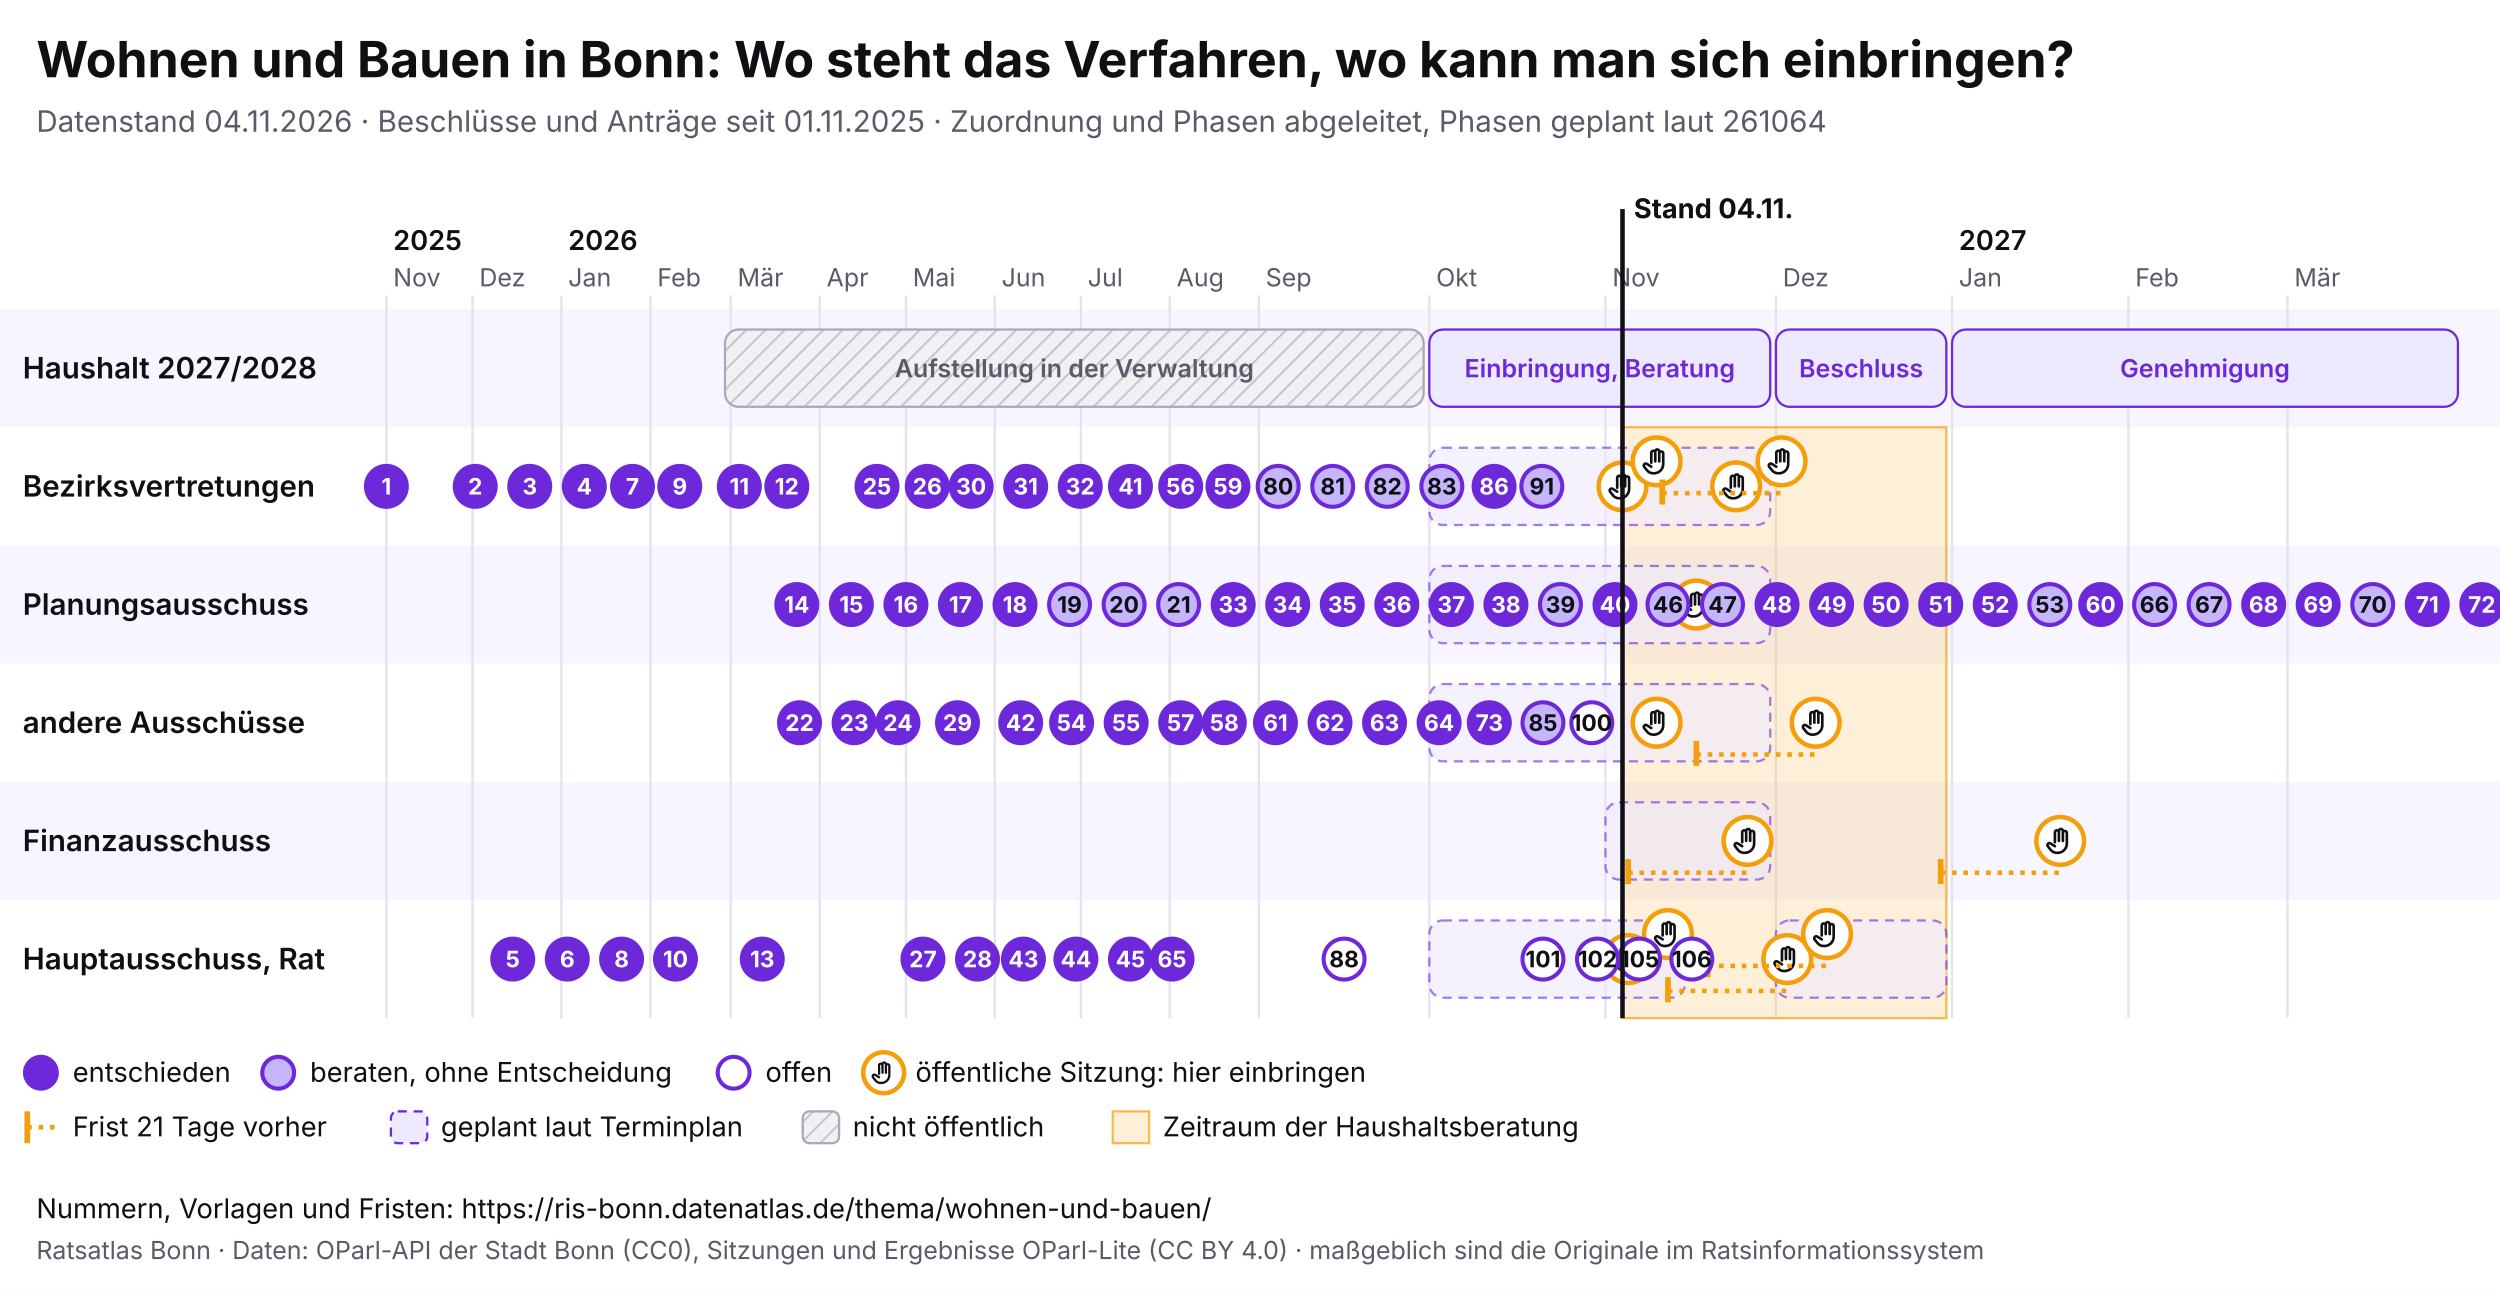
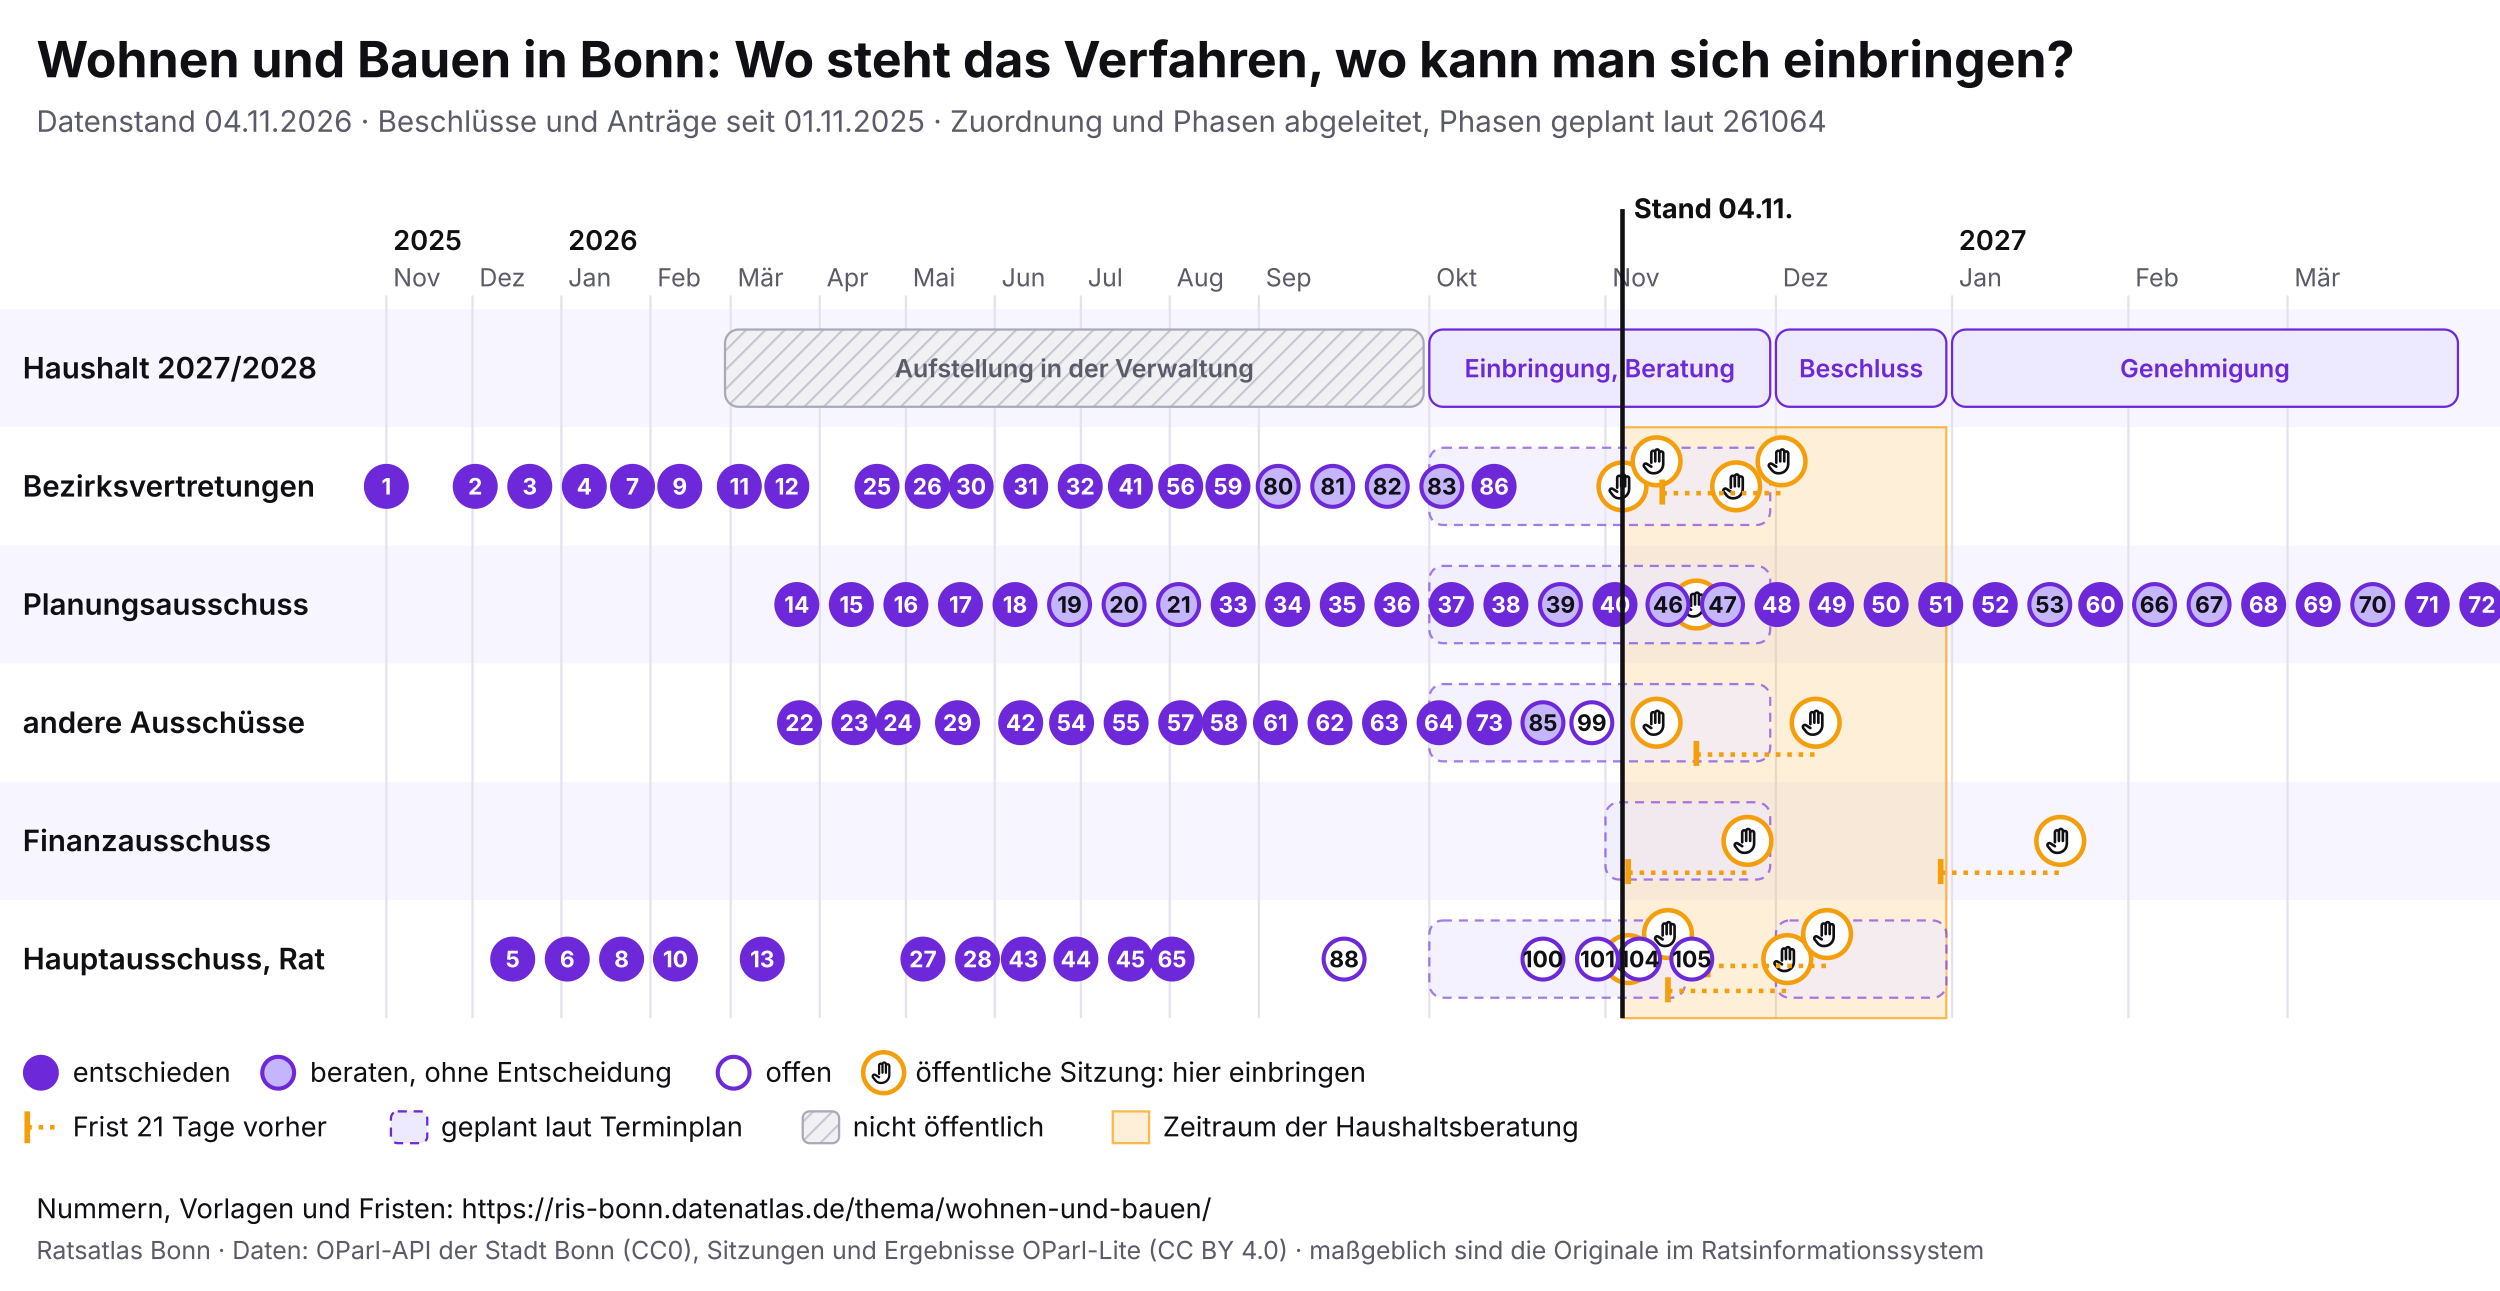
<svg xmlns="http://www.w3.org/2000/svg" viewBox="0 0 1100 568" width="1100" height="568" font-family="Inter, system-ui, sans-serif">
  <rect width="1100" height="568" fill="#ffffff" />
  <text x="16" y="34" font-size="22" font-weight="700" fill="#0f0f14">Wohnen und Bauen in Bonn: Wo steht das Verfahren, wo kann man sich einbringen?</text>
  <text x="16" y="58" font-size="13" fill="#5a5a68">Datenstand 04.11.2026 · Beschlüsse und Anträge seit 01.11.2025 · Zuordnung und Phasen abgeleitet, Phasen geplant laut 261064</text>
  <svg x="0" y="74" width="1100" height="440" viewBox="0 0 1100 440" font-family="Inter, system-ui, sans-serif">
    <defs>
      <pattern id="pb-schraffur" width="6" height="6" patternUnits="userSpaceOnUse" patternTransform="rotate(45)">
        <rect width="6" height="6" fill="#f1f1f4" />
        <line x1="0" y1="0" x2="0" y2="6" stroke="#c9c9d3" stroke-width="2" />
      </pattern>
      <symbol id="pb-hand" viewBox="0 0 24 24">
        <path d="M8 13V5.5a1.5 1.5 0 0 1 3 0V12M11 11V4.5a1.5 1.5 0 0 1 3 0V12M14 11.5V6a1.5 1.5 0 0 1 3 0v8a7 7 0 0 1-7 7h-.6a6 6 0 0 1-4.5-2.1L2.6 16a1.5 1.5 0 0 1 2.2-2L8 16" />
      </symbol>
    </defs>
    <rect x="0" y="62" width="1100" height="52" fill="#f7f5ff" />
    <text x="10" y="92.5" font-size="13" font-weight="600" fill="#0f0f14">Haushalt 2027/2028</text>
    <rect x="0" y="114" width="1100" height="52" fill="#ffffff" />
    <text x="10" y="144.5" font-size="13" font-weight="600" fill="#0f0f14">Bezirksvertretungen</text>
    <rect x="0" y="166" width="1100" height="52" fill="#f7f5ff" />
    <text x="10" y="196.5" font-size="13" font-weight="600" fill="#0f0f14">Planungsausschuss</text>
    <rect x="0" y="218" width="1100" height="52" fill="#ffffff" />
    <text x="10" y="248.5" font-size="13" font-weight="600" fill="#0f0f14">andere Ausschüsse</text>
    <rect x="0" y="270" width="1100" height="52" fill="#f7f5ff" />
    <text x="10" y="300.5" font-size="13" font-weight="600" fill="#0f0f14">Finanzausschuss</text>
    <rect x="0" y="322" width="1100" height="52" fill="#ffffff" />
    <text x="10" y="352.5" font-size="13" font-weight="600" fill="#0f0f14">Hauptausschuss, Rat</text>
    <line x1="170.0" y1="56" x2="170.0" y2="374" stroke="#e4e2ee" />
    <text x="173.0" y="52" font-size="11" fill="#5a5a68">Nov</text>
    <text x="173.0" y="36" font-size="12" font-weight="600" fill="#0f0f14">2025</text>
    <line x1="207.9" y1="56" x2="207.9" y2="374" stroke="#e4e2ee" />
    <text x="210.9" y="52" font-size="11" fill="#5a5a68">Dez</text>
    <line x1="247.0" y1="56" x2="247.0" y2="374" stroke="#e4e2ee" />
    <text x="250.0" y="52" font-size="11" fill="#5a5a68">Jan</text>
    <text x="250.0" y="36" font-size="12" font-weight="600" fill="#0f0f14">2026</text>
    <line x1="286.2" y1="56" x2="286.2" y2="374" stroke="#e4e2ee" />
    <text x="289.2" y="52" font-size="11" fill="#5a5a68">Feb</text>
    <line x1="321.5" y1="56" x2="321.5" y2="374" stroke="#e4e2ee" />
    <text x="324.5" y="52" font-size="11" fill="#5a5a68">Mär</text>
    <line x1="360.7" y1="56" x2="360.7" y2="374" stroke="#e4e2ee" />
    <text x="363.7" y="52" font-size="11" fill="#5a5a68">Apr</text>
    <line x1="398.6" y1="56" x2="398.6" y2="374" stroke="#e4e2ee" />
    <text x="401.6" y="52" font-size="11" fill="#5a5a68">Mai</text>
    <line x1="437.7" y1="56" x2="437.7" y2="374" stroke="#e4e2ee" />
    <text x="440.7" y="52" font-size="11" fill="#5a5a68">Jun</text>
    <line x1="475.6" y1="56" x2="475.6" y2="374" stroke="#e4e2ee" />
    <text x="478.6" y="52" font-size="11" fill="#5a5a68">Jul</text>
    <line x1="514.7" y1="56" x2="514.7" y2="374" stroke="#e4e2ee" />
    <text x="517.7" y="52" font-size="11" fill="#5a5a68">Aug</text>
    <line x1="553.9" y1="56" x2="553.9" y2="374" stroke="#e4e2ee" />
    <text x="556.9" y="52" font-size="11" fill="#5a5a68">Sep</text>
    <line x1="628.9" y1="56" x2="628.9" y2="374" stroke="#e4e2ee" />
    <text x="631.9" y="52" font-size="11" fill="#5a5a68">Okt</text>
    <line x1="706.4" y1="56" x2="706.4" y2="374" stroke="#e4e2ee" />
    <text x="709.4" y="52" font-size="11" fill="#5a5a68">Nov</text>
    <line x1="781.4" y1="56" x2="781.4" y2="374" stroke="#e4e2ee" />
    <text x="784.4" y="52" font-size="11" fill="#5a5a68">Dez</text>
    <line x1="858.9" y1="56" x2="858.9" y2="374" stroke="#e4e2ee" />
    <text x="861.9" y="52" font-size="11" fill="#5a5a68">Jan</text>
    <text x="861.9" y="36" font-size="12" font-weight="600" fill="#0f0f14">2027</text>
    <line x1="936.5" y1="56" x2="936.5" y2="374" stroke="#e4e2ee" />
    <text x="939.5" y="52" font-size="11" fill="#5a5a68">Feb</text>
    <line x1="1006.5" y1="56" x2="1006.5" y2="374" stroke="#e4e2ee" />
    <text x="1009.5" y="52" font-size="11" fill="#5a5a68">Mär</text>
    <rect x="713.9" y="114" width="142.5" height="260" fill="#f59e0b" fill-opacity="0.16" stroke="#f59e0b" stroke-opacity="0.7" />
    <g>
      <rect x="319.0" y="71" width="307.4" height="34" rx="6" fill="url(#pb-schraffur)" stroke="#a9a9b8" />
      <text x="472.7" y="92.0" font-size="11" text-anchor="middle" font-weight="600" fill="#5a5a68">Aufstellung in der Verwaltung</text>
    </g>
    <g>
      <rect x="628.9" y="71" width="150.0" height="34" rx="6" fill="#ede9fe" stroke="#6d28d9" />
      <text x="703.9" y="92.0" font-size="11" text-anchor="middle" font-weight="600" fill="#6d28d9">Einbringung, Beratung</text>
    </g>
    <g>
      <rect x="781.4" y="71" width="75.0" height="34" rx="6" fill="#ede9fe" stroke="#6d28d9" />
      <text x="818.9" y="92.0" font-size="11" text-anchor="middle" font-weight="600" fill="#6d28d9">Beschluss</text>
    </g>
    <g>
      <rect x="858.9" y="71" width="222.6" height="34" rx="6" fill="#ede9fe" stroke="#6d28d9" />
      <text x="970.2" y="92.0" font-size="11" text-anchor="middle" font-weight="600" fill="#6d28d9">Genehmigung</text>
    </g>
    <g>
      <rect x="628.9" y="123" width="150.0" height="34" rx="6" fill="#ede9fe" fill-opacity="0.6" stroke="#6d28d9" stroke-opacity="0.6" stroke-dasharray="4 3" />
    </g>
    <g>
      <rect x="628.9" y="175" width="150.0" height="34" rx="6" fill="#ede9fe" fill-opacity="0.6" stroke="#6d28d9" stroke-opacity="0.6" stroke-dasharray="4 3" />
    </g>
    <g>
      <rect x="628.9" y="227" width="150.0" height="34" rx="6" fill="#ede9fe" fill-opacity="0.6" stroke="#6d28d9" stroke-opacity="0.6" stroke-dasharray="4 3" />
    </g>
    <g>
      <rect x="706.4" y="279" width="72.5" height="34" rx="6" fill="#ede9fe" fill-opacity="0.6" stroke="#6d28d9" stroke-opacity="0.6" stroke-dasharray="4 3" />
    </g>
    <g>
      <rect x="628.9" y="331" width="112.5" height="34" rx="6" fill="#ede9fe" fill-opacity="0.6" stroke="#6d28d9" stroke-opacity="0.6" stroke-dasharray="4 3" />
    </g>
    <g>
      <rect x="781.4" y="331" width="75.0" height="34" rx="6" fill="#ede9fe" fill-opacity="0.6" stroke="#6d28d9" stroke-opacity="0.6" stroke-dasharray="4 3" />
    </g>
    <g>
      <circle cx="713.9" cy="140.0" r="10.5" fill="#fff" stroke="#f59e0b" stroke-width="2" />
      <use href="#pb-hand" x="706.9" y="133.0" width="14" height="14" fill="none" stroke="#0f0f14" stroke-width="2" stroke-linecap="round" stroke-linejoin="round" />
    </g>
    <g>
      <circle cx="716.4" cy="348.0" r="10.5" fill="#fff" stroke="#f59e0b" stroke-width="2" />
      <use href="#pb-hand" x="709.4" y="341.0" width="14" height="14" fill="none" stroke="#0f0f14" stroke-width="2" stroke-linecap="round" stroke-linejoin="round" />
    </g>
    <g>
      <circle cx="728.9" cy="129.0" r="10.5" fill="#fff" stroke="#f59e0b" stroke-width="2" />
      <use href="#pb-hand" x="721.9" y="122.0" width="14" height="14" fill="none" stroke="#0f0f14" stroke-width="2" stroke-linecap="round" stroke-linejoin="round" />
    </g>
    <g>
      <circle cx="728.9" cy="244.0" r="10.5" fill="#fff" stroke="#f59e0b" stroke-width="2" />
      <use href="#pb-hand" x="721.9" y="237.0" width="14" height="14" fill="none" stroke="#0f0f14" stroke-width="2" stroke-linecap="round" stroke-linejoin="round" />
    </g>
    <g>
      <circle cx="733.9" cy="337.0" r="10.5" fill="#fff" stroke="#f59e0b" stroke-width="2" />
      <use href="#pb-hand" x="726.9" y="330.0" width="14" height="14" fill="none" stroke="#0f0f14" stroke-width="2" stroke-linecap="round" stroke-linejoin="round" />
    </g>
    <g>
      <circle cx="746.4" cy="192.0" r="10.5" fill="#fff" stroke="#f59e0b" stroke-width="2" />
      <use href="#pb-hand" x="739.4" y="185.0" width="14" height="14" fill="none" stroke="#0f0f14" stroke-width="2" stroke-linecap="round" stroke-linejoin="round" />
    </g>
    <g>
      <circle cx="763.9" cy="140.0" r="10.5" fill="#fff" stroke="#f59e0b" stroke-width="2" />
      <use href="#pb-hand" x="756.9" y="133.0" width="14" height="14" fill="none" stroke="#0f0f14" stroke-width="2" stroke-linecap="round" stroke-linejoin="round" />
    </g>
    <line x1="716.4" y1="310.0" x2="768.9" y2="310.0" stroke="#f59e0b" stroke-width="2" stroke-dasharray="2 3" />
    <line x1="716.4" y1="304.0" x2="716.4" y2="315.0" stroke="#f59e0b" stroke-width="2.5" />
    <g>
      <circle cx="768.9" cy="296.0" r="10.5" fill="#fff" stroke="#f59e0b" stroke-width="2" />
      <use href="#pb-hand" x="761.9" y="289.0" width="14" height="14" fill="none" stroke="#0f0f14" stroke-width="2" stroke-linecap="round" stroke-linejoin="round" />
    </g>
    <line x1="731.4" y1="143.0" x2="783.9" y2="143.0" stroke="#f59e0b" stroke-width="2" stroke-dasharray="2 3" />
    <line x1="731.4" y1="137.0" x2="731.4" y2="148.0" stroke="#f59e0b" stroke-width="2.5" />
    <g>
      <circle cx="783.9" cy="129.0" r="10.5" fill="#fff" stroke="#f59e0b" stroke-width="2" />
      <use href="#pb-hand" x="776.9" y="122.0" width="14" height="14" fill="none" stroke="#0f0f14" stroke-width="2" stroke-linecap="round" stroke-linejoin="round" />
    </g>
    <line x1="733.9" y1="362.0" x2="786.4" y2="362.0" stroke="#f59e0b" stroke-width="2" stroke-dasharray="2 3" />
    <line x1="733.9" y1="356.0" x2="733.9" y2="367.0" stroke="#f59e0b" stroke-width="2.5" />
    <g>
      <circle cx="786.4" cy="348.0" r="10.5" fill="#fff" stroke="#f59e0b" stroke-width="2" />
      <use href="#pb-hand" x="779.4" y="341.0" width="14" height="14" fill="none" stroke="#0f0f14" stroke-width="2" stroke-linecap="round" stroke-linejoin="round" />
    </g>
    <line x1="746.4" y1="258.0" x2="798.9" y2="258.0" stroke="#f59e0b" stroke-width="2" stroke-dasharray="2 3" />
    <line x1="746.4" y1="252.0" x2="746.4" y2="263.0" stroke="#f59e0b" stroke-width="2.5" />
    <g>
      <circle cx="798.9" cy="244.0" r="10.5" fill="#fff" stroke="#f59e0b" stroke-width="2" />
      <use href="#pb-hand" x="791.9" y="237.0" width="14" height="14" fill="none" stroke="#0f0f14" stroke-width="2" stroke-linecap="round" stroke-linejoin="round" />
    </g>
    <line x1="751.4" y1="351.0" x2="803.9" y2="351.0" stroke="#f59e0b" stroke-width="2" stroke-dasharray="2 3" />
    <line x1="751.4" y1="345.0" x2="751.4" y2="356.0" stroke="#f59e0b" stroke-width="2.5" />
    <g>
      <circle cx="803.9" cy="337.0" r="10.5" fill="#fff" stroke="#f59e0b" stroke-width="2" />
      <use href="#pb-hand" x="796.9" y="330.0" width="14" height="14" fill="none" stroke="#0f0f14" stroke-width="2" stroke-linecap="round" stroke-linejoin="round" />
    </g>
    <line x1="853.9" y1="310.0" x2="906.5" y2="310.0" stroke="#f59e0b" stroke-width="2" stroke-dasharray="2 3" />
    <line x1="853.9" y1="304.0" x2="853.9" y2="315.0" stroke="#f59e0b" stroke-width="2.5" />
    <g>
      <circle cx="906.5" cy="296.0" r="10.5" fill="#fff" stroke="#f59e0b" stroke-width="2" />
      <use href="#pb-hand" x="899.5" y="289.0" width="14" height="14" fill="none" stroke="#0f0f14" stroke-width="2" stroke-linecap="round" stroke-linejoin="round" />
    </g>
    <g>
      <circle cx="170.0" cy="140.0" r="9" fill="#6d28d9" stroke="#6d28d9" stroke-width="1.8" />
      <text x="170.0" y="143.6" font-size="10" font-weight="700" text-anchor="middle" fill="#fff">1</text>
    </g>
    <g>
      <circle cx="209.1" cy="140.0" r="9" fill="#6d28d9" stroke="#6d28d9" stroke-width="1.8" />
      <text x="209.1" y="143.6" font-size="10" font-weight="700" text-anchor="middle" fill="#fff">2</text>
    </g>
    <g>
      <circle cx="233.1" cy="140.0" r="9" fill="#6d28d9" stroke="#6d28d9" stroke-width="1.8" />
      <text x="233.1" y="143.6" font-size="10" font-weight="700" text-anchor="middle" fill="#fff">3</text>
    </g>
    <g>
      <circle cx="257.1" cy="140.0" r="9" fill="#6d28d9" stroke="#6d28d9" stroke-width="1.8" />
      <text x="257.1" y="143.6" font-size="10" font-weight="700" text-anchor="middle" fill="#fff">4</text>
    </g>
    <g>
      <circle cx="225.6" cy="348.0" r="9" fill="#6d28d9" stroke="#6d28d9" stroke-width="1.8" />
      <text x="225.6" y="351.6" font-size="10" font-weight="700" text-anchor="middle" fill="#fff">5</text>
    </g>
    <g>
      <circle cx="249.6" cy="348.0" r="9" fill="#6d28d9" stroke="#6d28d9" stroke-width="1.8" />
      <text x="249.6" y="351.6" font-size="10" font-weight="700" text-anchor="middle" fill="#fff">6</text>
    </g>
    <g>
      <circle cx="278.3" cy="140.0" r="9" fill="#6d28d9" stroke="#6d28d9" stroke-width="1.8" />
      <text x="278.3" y="143.6" font-size="10" font-weight="700" text-anchor="middle" fill="#fff">7</text>
    </g>
    <g>
      <circle cx="273.5" cy="348.0" r="9" fill="#6d28d9" stroke="#6d28d9" stroke-width="1.8" />
      <text x="273.5" y="351.6" font-size="10" font-weight="700" text-anchor="middle" fill="#fff">8</text>
    </g>
    <g>
      <circle cx="299.1" cy="140.0" r="9" fill="#6d28d9" stroke="#6d28d9" stroke-width="1.8" />
      <text x="299.1" y="143.6" font-size="10" font-weight="700" text-anchor="middle" fill="#fff">9</text>
    </g>
    <g>
      <circle cx="297.2" cy="348.0" r="9" fill="#6d28d9" stroke="#6d28d9" stroke-width="1.8" />
      <text x="297.2" y="351.6" font-size="10" font-weight="700" text-anchor="middle" fill="#fff">10</text>
    </g>
    <g>
      <circle cx="325.3" cy="140.0" r="9" fill="#6d28d9" stroke="#6d28d9" stroke-width="1.8" />
      <text x="325.3" y="143.6" font-size="10" font-weight="700" text-anchor="middle" fill="#fff">11</text>
    </g>
    <g>
      <circle cx="346.2" cy="140.0" r="9" fill="#6d28d9" stroke="#6d28d9" stroke-width="1.8" />
      <text x="346.2" y="143.6" font-size="10" font-weight="700" text-anchor="middle" fill="#fff">12</text>
    </g>
    <g>
      <circle cx="335.4" cy="348.0" r="9" fill="#6d28d9" stroke="#6d28d9" stroke-width="1.8" />
      <text x="335.4" y="351.6" font-size="10" font-weight="700" text-anchor="middle" fill="#fff">13</text>
    </g>
    <g>
      <circle cx="350.6" cy="192.0" r="9" fill="#6d28d9" stroke="#6d28d9" stroke-width="1.8" />
      <text x="350.6" y="195.6" font-size="10" font-weight="700" text-anchor="middle" fill="#fff">14</text>
    </g>
    <g>
      <circle cx="374.6" cy="192.0" r="9" fill="#6d28d9" stroke="#6d28d9" stroke-width="1.8" />
      <text x="374.6" y="195.6" font-size="10" font-weight="700" text-anchor="middle" fill="#fff">15</text>
    </g>
    <g>
      <circle cx="398.6" cy="192.0" r="9" fill="#6d28d9" stroke="#6d28d9" stroke-width="1.8" />
      <text x="398.6" y="195.6" font-size="10" font-weight="700" text-anchor="middle" fill="#fff">16</text>
    </g>
    <g>
      <circle cx="422.6" cy="192.0" r="9" fill="#6d28d9" stroke="#6d28d9" stroke-width="1.8" />
      <text x="422.6" y="195.6" font-size="10" font-weight="700" text-anchor="middle" fill="#fff">17</text>
    </g>
    <g>
      <circle cx="446.6" cy="192.0" r="9" fill="#6d28d9" stroke="#6d28d9" stroke-width="1.8" />
      <text x="446.6" y="195.6" font-size="10" font-weight="700" text-anchor="middle" fill="#fff">18</text>
    </g>
    <g>
      <circle cx="470.6" cy="192.0" r="9" fill="#c4b5fd" stroke="#6d28d9" stroke-width="1.8" />
      <text x="470.6" y="195.6" font-size="10" font-weight="700" text-anchor="middle" fill="#0f0f14">19</text>
    </g>
    <g>
      <circle cx="494.6" cy="192.0" r="9" fill="#c4b5fd" stroke="#6d28d9" stroke-width="1.8" />
      <text x="494.6" y="195.6" font-size="10" font-weight="700" text-anchor="middle" fill="#0f0f14">20</text>
    </g>
    <g>
      <circle cx="518.6" cy="192.0" r="9" fill="#c4b5fd" stroke="#6d28d9" stroke-width="1.8" />
      <text x="518.6" y="195.6" font-size="10" font-weight="700" text-anchor="middle" fill="#0f0f14">21</text>
    </g>
    <g>
      <circle cx="351.8" cy="244.0" r="9" fill="#6d28d9" stroke="#6d28d9" stroke-width="1.8" />
      <text x="351.8" y="247.6" font-size="10" font-weight="700" text-anchor="middle" fill="#fff">22</text>
    </g>
    <g>
      <circle cx="375.8" cy="244.0" r="9" fill="#6d28d9" stroke="#6d28d9" stroke-width="1.8" />
      <text x="375.8" y="247.6" font-size="10" font-weight="700" text-anchor="middle" fill="#fff">23</text>
    </g>
    <g>
      <circle cx="395.1" cy="244.0" r="9" fill="#6d28d9" stroke="#6d28d9" stroke-width="1.8" />
      <text x="395.1" y="247.6" font-size="10" font-weight="700" text-anchor="middle" fill="#fff">24</text>
    </g>
    <g>
      <circle cx="385.9" cy="140.0" r="9" fill="#6d28d9" stroke="#6d28d9" stroke-width="1.8" />
      <text x="385.9" y="143.6" font-size="10" font-weight="700" text-anchor="middle" fill="#fff">25</text>
    </g>
    <g>
      <circle cx="408.0" cy="140.0" r="9" fill="#6d28d9" stroke="#6d28d9" stroke-width="1.8" />
      <text x="408.0" y="143.6" font-size="10" font-weight="700" text-anchor="middle" fill="#fff">26</text>
    </g>
    <g>
      <circle cx="406.1" cy="348.0" r="9" fill="#6d28d9" stroke="#6d28d9" stroke-width="1.8" />
      <text x="406.1" y="351.6" font-size="10" font-weight="700" text-anchor="middle" fill="#fff">27</text>
    </g>
    <g>
      <circle cx="430.1" cy="348.0" r="9" fill="#6d28d9" stroke="#6d28d9" stroke-width="1.8" />
      <text x="430.1" y="351.6" font-size="10" font-weight="700" text-anchor="middle" fill="#fff">28</text>
    </g>
    <g>
      <circle cx="421.3" cy="244.0" r="9" fill="#6d28d9" stroke="#6d28d9" stroke-width="1.8" />
      <text x="421.3" y="247.6" font-size="10" font-weight="700" text-anchor="middle" fill="#fff">29</text>
    </g>
    <g>
      <circle cx="427.3" cy="140.0" r="9" fill="#6d28d9" stroke="#6d28d9" stroke-width="1.8" />
      <text x="427.3" y="143.6" font-size="10" font-weight="700" text-anchor="middle" fill="#fff">30</text>
    </g>
    <g>
      <circle cx="451.3" cy="140.0" r="9" fill="#6d28d9" stroke="#6d28d9" stroke-width="1.8" />
      <text x="451.3" y="143.6" font-size="10" font-weight="700" text-anchor="middle" fill="#fff">31</text>
    </g>
    <g>
      <circle cx="475.3" cy="140.0" r="9" fill="#6d28d9" stroke="#6d28d9" stroke-width="1.8" />
      <text x="475.3" y="143.6" font-size="10" font-weight="700" text-anchor="middle" fill="#fff">32</text>
    </g>
    <g>
      <circle cx="542.6" cy="192.0" r="9" fill="#6d28d9" stroke="#6d28d9" stroke-width="1.8" />
      <text x="542.6" y="195.6" font-size="10" font-weight="700" text-anchor="middle" fill="#fff">33</text>
    </g>
    <g>
      <circle cx="566.6" cy="192.0" r="9" fill="#6d28d9" stroke="#6d28d9" stroke-width="1.8" />
      <text x="566.6" y="195.6" font-size="10" font-weight="700" text-anchor="middle" fill="#fff">34</text>
    </g>
    <g>
      <circle cx="590.6" cy="192.0" r="9" fill="#6d28d9" stroke="#6d28d9" stroke-width="1.8" />
      <text x="590.6" y="195.6" font-size="10" font-weight="700" text-anchor="middle" fill="#fff">35</text>
    </g>
    <g>
      <circle cx="614.6" cy="192.0" r="9" fill="#6d28d9" stroke="#6d28d9" stroke-width="1.8" />
      <text x="614.6" y="195.6" font-size="10" font-weight="700" text-anchor="middle" fill="#fff">36</text>
    </g>
    <g>
      <circle cx="638.6" cy="192.0" r="9" fill="#6d28d9" stroke="#6d28d9" stroke-width="1.8" />
      <text x="638.6" y="195.6" font-size="10" font-weight="700" text-anchor="middle" fill="#fff">37</text>
    </g>
    <g>
      <circle cx="662.6" cy="192.0" r="9" fill="#6d28d9" stroke="#6d28d9" stroke-width="1.8" />
      <text x="662.6" y="195.6" font-size="10" font-weight="700" text-anchor="middle" fill="#fff">38</text>
    </g>
    <g>
      <circle cx="686.6" cy="192.0" r="9" fill="#c4b5fd" stroke="#6d28d9" stroke-width="1.8" />
      <text x="686.6" y="195.6" font-size="10" font-weight="700" text-anchor="middle" fill="#0f0f14">39</text>
    </g>
    <g>
      <circle cx="710.6" cy="192.0" r="9" fill="#6d28d9" stroke="#6d28d9" stroke-width="1.8" />
      <text x="710.6" y="195.6" font-size="10" font-weight="700" text-anchor="middle" fill="#fff">40</text>
    </g>
    <g>
      <circle cx="497.4" cy="140.0" r="9" fill="#6d28d9" stroke="#6d28d9" stroke-width="1.8" />
      <text x="497.4" y="143.6" font-size="10" font-weight="700" text-anchor="middle" fill="#fff">41</text>
    </g>
    <g>
      <circle cx="449.1" cy="244.0" r="9" fill="#6d28d9" stroke="#6d28d9" stroke-width="1.8" />
      <text x="449.1" y="247.6" font-size="10" font-weight="700" text-anchor="middle" fill="#fff">42</text>
    </g>
    <g>
      <circle cx="450.3" cy="348.0" r="9" fill="#6d28d9" stroke="#6d28d9" stroke-width="1.8" />
      <text x="450.3" y="351.6" font-size="10" font-weight="700" text-anchor="middle" fill="#fff">43</text>
    </g>
    <g>
      <circle cx="473.4" cy="348.0" r="9" fill="#6d28d9" stroke="#6d28d9" stroke-width="1.8" />
      <text x="473.4" y="351.6" font-size="10" font-weight="700" text-anchor="middle" fill="#fff">44</text>
    </g>
    <g>
      <circle cx="497.4" cy="348.0" r="9" fill="#6d28d9" stroke="#6d28d9" stroke-width="1.8" />
      <text x="497.4" y="351.6" font-size="10" font-weight="700" text-anchor="middle" fill="#fff">45</text>
    </g>
    <g>
      <circle cx="733.9" cy="192.0" r="9" fill="#c4b5fd" stroke="#6d28d9" stroke-width="1.8" />
      <text x="733.9" y="195.6" font-size="10" font-weight="700" text-anchor="middle" fill="#0f0f14">46</text>
    </g>
    <g>
      <circle cx="757.9" cy="192.0" r="9" fill="#c4b5fd" stroke="#6d28d9" stroke-width="1.8" />
      <text x="757.9" y="195.6" font-size="10" font-weight="700" text-anchor="middle" fill="#0f0f14">47</text>
    </g>
    <g>
      <circle cx="781.9" cy="192.0" r="9" fill="#6d28d9" stroke="#6d28d9" stroke-width="1.8" />
      <text x="781.9" y="195.6" font-size="10" font-weight="700" text-anchor="middle" fill="#fff">48</text>
    </g>
    <g>
      <circle cx="805.9" cy="192.0" r="9" fill="#6d28d9" stroke="#6d28d9" stroke-width="1.8" />
      <text x="805.9" y="195.6" font-size="10" font-weight="700" text-anchor="middle" fill="#fff">49</text>
    </g>
    <g>
      <circle cx="829.9" cy="192.0" r="9" fill="#6d28d9" stroke="#6d28d9" stroke-width="1.8" />
      <text x="829.9" y="195.6" font-size="10" font-weight="700" text-anchor="middle" fill="#fff">50</text>
    </g>
    <g>
      <circle cx="853.9" cy="192.0" r="9" fill="#6d28d9" stroke="#6d28d9" stroke-width="1.8" />
      <text x="853.9" y="195.6" font-size="10" font-weight="700" text-anchor="middle" fill="#fff">51</text>
    </g>
    <g>
      <circle cx="877.9" cy="192.0" r="9" fill="#6d28d9" stroke="#6d28d9" stroke-width="1.8" />
      <text x="877.9" y="195.6" font-size="10" font-weight="700" text-anchor="middle" fill="#fff">52</text>
    </g>
    <g>
      <circle cx="901.9" cy="192.0" r="9" fill="#c4b5fd" stroke="#6d28d9" stroke-width="1.8" />
      <text x="901.9" y="195.6" font-size="10" font-weight="700" text-anchor="middle" fill="#0f0f14">53</text>
    </g>
    <g>
      <circle cx="471.5" cy="244.0" r="9" fill="#6d28d9" stroke="#6d28d9" stroke-width="1.8" />
      <text x="471.5" y="247.6" font-size="10" font-weight="700" text-anchor="middle" fill="#fff">54</text>
    </g>
    <g>
      <circle cx="495.5" cy="244.0" r="9" fill="#6d28d9" stroke="#6d28d9" stroke-width="1.8" />
      <text x="495.5" y="247.6" font-size="10" font-weight="700" text-anchor="middle" fill="#fff">55</text>
    </g>
    <g>
      <circle cx="519.5" cy="140.0" r="9" fill="#6d28d9" stroke="#6d28d9" stroke-width="1.8" />
      <text x="519.5" y="143.6" font-size="10" font-weight="700" text-anchor="middle" fill="#fff">56</text>
    </g>
    <g>
      <circle cx="519.5" cy="244.0" r="9" fill="#6d28d9" stroke="#6d28d9" stroke-width="1.8" />
      <text x="519.5" y="247.6" font-size="10" font-weight="700" text-anchor="middle" fill="#fff">57</text>
    </g>
    <g>
      <circle cx="538.7" cy="244.0" r="9" fill="#6d28d9" stroke="#6d28d9" stroke-width="1.8" />
      <text x="538.7" y="247.6" font-size="10" font-weight="700" text-anchor="middle" fill="#fff">58</text>
    </g>
    <g>
      <circle cx="540.3" cy="140.0" r="9" fill="#6d28d9" stroke="#6d28d9" stroke-width="1.8" />
      <text x="540.3" y="143.6" font-size="10" font-weight="700" text-anchor="middle" fill="#fff">59</text>
    </g>
    <g>
      <circle cx="924.3" cy="192.0" r="9" fill="#6d28d9" stroke="#6d28d9" stroke-width="1.8" />
      <text x="924.3" y="195.6" font-size="10" font-weight="700" text-anchor="middle" fill="#fff">60</text>
    </g>
    <g>
      <circle cx="561.2" cy="244.0" r="9" fill="#6d28d9" stroke="#6d28d9" stroke-width="1.8" />
      <text x="561.2" y="247.6" font-size="10" font-weight="700" text-anchor="middle" fill="#fff">61</text>
    </g>
    <g>
      <circle cx="585.2" cy="244.0" r="9" fill="#6d28d9" stroke="#6d28d9" stroke-width="1.8" />
      <text x="585.2" y="247.6" font-size="10" font-weight="700" text-anchor="middle" fill="#fff">62</text>
    </g>
    <g>
      <circle cx="609.2" cy="244.0" r="9" fill="#6d28d9" stroke="#6d28d9" stroke-width="1.8" />
      <text x="609.2" y="247.6" font-size="10" font-weight="700" text-anchor="middle" fill="#fff">63</text>
    </g>
    <g>
      <circle cx="633.2" cy="244.0" r="9" fill="#6d28d9" stroke="#6d28d9" stroke-width="1.8" />
      <text x="633.2" y="247.6" font-size="10" font-weight="700" text-anchor="middle" fill="#fff">64</text>
    </g>
    <g>
      <circle cx="515.7" cy="348.0" r="9" fill="#6d28d9" stroke="#6d28d9" stroke-width="1.8" />
      <text x="515.7" y="351.6" font-size="10" font-weight="700" text-anchor="middle" fill="#fff">65</text>
    </g>
    <g>
      <circle cx="948.0" cy="192.0" r="9" fill="#c4b5fd" stroke="#6d28d9" stroke-width="1.8" />
      <text x="948.0" y="195.6" font-size="10" font-weight="700" text-anchor="middle" fill="#0f0f14">66</text>
    </g>
    <g>
      <circle cx="972.0" cy="192.0" r="9" fill="#c4b5fd" stroke="#6d28d9" stroke-width="1.8" />
      <text x="972.0" y="195.6" font-size="10" font-weight="700" text-anchor="middle" fill="#0f0f14">67</text>
    </g>
    <g>
      <circle cx="996.0" cy="192.0" r="9" fill="#6d28d9" stroke="#6d28d9" stroke-width="1.8" />
      <text x="996.0" y="195.6" font-size="10" font-weight="700" text-anchor="middle" fill="#fff">68</text>
    </g>
    <g>
      <circle cx="1020.0" cy="192.0" r="9" fill="#6d28d9" stroke="#6d28d9" stroke-width="1.8" />
      <text x="1020.0" y="195.6" font-size="10" font-weight="700" text-anchor="middle" fill="#fff">69</text>
    </g>
    <g>
      <circle cx="1044.0" cy="192.0" r="9" fill="#c4b5fd" stroke="#6d28d9" stroke-width="1.8" />
      <text x="1044.0" y="195.6" font-size="10" font-weight="700" text-anchor="middle" fill="#0f0f14">70</text>
    </g>
    <g>
      <circle cx="1068.0" cy="192.0" r="9" fill="#6d28d9" stroke="#6d28d9" stroke-width="1.8" />
      <text x="1068.0" y="195.6" font-size="10" font-weight="700" text-anchor="middle" fill="#fff">71</text>
    </g>
    <g>
      <circle cx="1092.0" cy="192.0" r="9" fill="#6d28d9" stroke="#6d28d9" stroke-width="1.8" />
      <text x="1092.0" y="195.6" font-size="10" font-weight="700" text-anchor="middle" fill="#fff">72</text>
    </g>
    <g>
      <circle cx="655.3" cy="244.0" r="9" fill="#6d28d9" stroke="#6d28d9" stroke-width="1.8" />
      <text x="655.3" y="247.6" font-size="10" font-weight="700" text-anchor="middle" fill="#fff">73</text>
    </g>
    <g>
      <circle cx="1110.9" cy="192.0" r="9" fill="#c4b5fd" stroke="#6d28d9" stroke-width="1.8" />
      <text x="1110.9" y="195.6" font-size="10" font-weight="700" text-anchor="middle" fill="#0f0f14">74</text>
    </g>
    <g>
      <circle cx="1131.5" cy="192.0" r="9" fill="#c4b5fd" stroke="#6d28d9" stroke-width="1.8" />
      <text x="1131.5" y="195.6" font-size="10" font-weight="700" text-anchor="middle" fill="#0f0f14">75</text>
    </g>
    <g>
      <circle cx="1152.0" cy="192.0" r="9" fill="#c4b5fd" stroke="#6d28d9" stroke-width="1.8" />
      <text x="1152.0" y="195.6" font-size="10" font-weight="700" text-anchor="middle" fill="#0f0f14">76</text>
    </g>
    <g>
      <circle cx="1173.8" cy="192.0" r="9" fill="#c4b5fd" stroke="#6d28d9" stroke-width="1.8" />
      <text x="1173.8" y="195.6" font-size="10" font-weight="700" text-anchor="middle" fill="#0f0f14">77</text>
    </g>
    <g>
      <circle cx="1193.0" cy="192.0" r="9" fill="#c4b5fd" stroke="#6d28d9" stroke-width="1.8" />
      <text x="1193.0" y="195.6" font-size="10" font-weight="700" text-anchor="middle" fill="#0f0f14">78</text>
    </g>
    <g>
      <circle cx="1212.6" cy="192.0" r="9" fill="#6d28d9" stroke="#6d28d9" stroke-width="1.8" />
      <text x="1212.6" y="195.6" font-size="10" font-weight="700" text-anchor="middle" fill="#fff">79</text>
    </g>
    <g>
      <circle cx="562.4" cy="140.0" r="9" fill="#c4b5fd" stroke="#6d28d9" stroke-width="1.8" />
      <text x="562.4" y="143.6" font-size="10" font-weight="700" text-anchor="middle" fill="#0f0f14">80</text>
    </g>
    <g>
      <circle cx="586.4" cy="140.0" r="9" fill="#c4b5fd" stroke="#6d28d9" stroke-width="1.8" />
      <text x="586.4" y="143.6" font-size="10" font-weight="700" text-anchor="middle" fill="#0f0f14">81</text>
    </g>
    <g>
      <circle cx="610.4" cy="140.0" r="9" fill="#c4b5fd" stroke="#6d28d9" stroke-width="1.8" />
      <text x="610.4" y="143.6" font-size="10" font-weight="700" text-anchor="middle" fill="#0f0f14">82</text>
    </g>
    <g>
      <circle cx="634.4" cy="140.0" r="9" fill="#c4b5fd" stroke="#6d28d9" stroke-width="1.8" />
      <text x="634.4" y="143.6" font-size="10" font-weight="700" text-anchor="middle" fill="#0f0f14">83</text>
    </g>
    <g>
      <circle cx="1230.9" cy="192.0" r="9" fill="#c4b5fd" stroke="#6d28d9" stroke-width="1.8" />
      <text x="1230.9" y="195.6" font-size="10" font-weight="700" text-anchor="middle" fill="#0f0f14">84</text>
    </g>
    <g>
      <circle cx="678.9" cy="244.0" r="9" fill="#c4b5fd" stroke="#6d28d9" stroke-width="1.8" />
      <text x="678.9" y="247.6" font-size="10" font-weight="700" text-anchor="middle" fill="#0f0f14">85</text>
    </g>
    <g>
      <circle cx="657.4" cy="140.0" r="9" fill="#6d28d9" stroke="#6d28d9" stroke-width="1.8" />
      <text x="657.4" y="143.6" font-size="10" font-weight="700" text-anchor="middle" fill="#fff">86</text>
    </g>
    <g>
      <circle cx="1252.9" cy="192.0" r="9" fill="#c4b5fd" stroke="#6d28d9" stroke-width="1.8" />
      <text x="1252.9" y="195.6" font-size="10" font-weight="700" text-anchor="middle" fill="#0f0f14">87</text>
    </g>
    <g>
      <circle cx="591.4" cy="348.0" r="9" fill="#fff" stroke="#6d28d9" stroke-width="1.8" />
      <text x="591.4" y="351.6" font-size="10" font-weight="700" text-anchor="middle" fill="#0f0f14">88</text>
    </g>
    <g>
      <circle cx="1275.4" cy="192.0" r="9" fill="#c4b5fd" stroke="#6d28d9" stroke-width="1.8" />
      <text x="1275.4" y="195.6" font-size="10" font-weight="700" text-anchor="middle" fill="#0f0f14">89</text>
    </g>
    <g>
      <circle cx="1298.4" cy="192.0" r="9" fill="#fff" stroke="#6d28d9" stroke-width="1.8" />
      <text x="1298.4" y="195.6" font-size="10" font-weight="700" text-anchor="middle" fill="#0f0f14">90</text>
    </g>
    <g>
-       <circle cx="678.4" cy="140.0" r="9" fill="#c4b5fd" stroke="#6d28d9" stroke-width="1.8" />
-       <text x="678.4" y="143.6" font-size="10" font-weight="700" text-anchor="middle" fill="#0f0f14">91</text>
-     </g>
-     <g>
      <circle cx="1319.9" cy="192.0" r="9" fill="#c4b5fd" stroke="#6d28d9" stroke-width="1.8" />
-       <text x="1319.9" y="195.6" font-size="10" font-weight="700" text-anchor="middle" fill="#0f0f14">92</text>
+       <text x="1319.9" y="195.6" font-size="10" font-weight="700" text-anchor="middle" fill="#0f0f14">91</text>
    </g>
    <g>
      <circle cx="1343.9" cy="192.0" r="9" fill="#6d28d9" stroke="#6d28d9" stroke-width="1.8" />
-       <text x="1343.9" y="195.6" font-size="10" font-weight="700" text-anchor="middle" fill="#fff">93</text>
+       <text x="1343.9" y="195.6" font-size="10" font-weight="700" text-anchor="middle" fill="#fff">92</text>
    </g>
    <g>
      <circle cx="1367.9" cy="192.0" r="9" fill="#6d28d9" stroke="#6d28d9" stroke-width="1.8" />
-       <text x="1367.9" y="195.6" font-size="10" font-weight="700" text-anchor="middle" fill="#fff">94</text>
+       <text x="1367.9" y="195.6" font-size="10" font-weight="700" text-anchor="middle" fill="#fff">93</text>
    </g>
    <g>
      <circle cx="1391.9" cy="192.0" r="9" fill="#c4b5fd" stroke="#6d28d9" stroke-width="1.8" />
-       <text x="1391.9" y="195.6" font-size="10" font-weight="700" text-anchor="middle" fill="#0f0f14">95</text>
+       <text x="1391.9" y="195.6" font-size="10" font-weight="700" text-anchor="middle" fill="#0f0f14">94</text>
    </g>
    <g>
      <circle cx="1415.9" cy="192.0" r="9" fill="#c4b5fd" stroke="#6d28d9" stroke-width="1.8" />
-       <text x="1415.9" y="195.6" font-size="10" font-weight="700" text-anchor="middle" fill="#0f0f14">96</text>
+       <text x="1415.9" y="195.6" font-size="10" font-weight="700" text-anchor="middle" fill="#0f0f14">95</text>
    </g>
    <g>
      <circle cx="1439.9" cy="192.0" r="9" fill="#c4b5fd" stroke="#6d28d9" stroke-width="1.8" />
-       <text x="1439.9" y="195.6" font-size="10" font-weight="700" text-anchor="middle" fill="#0f0f14">97</text>
+       <text x="1439.9" y="195.6" font-size="10" font-weight="700" text-anchor="middle" fill="#0f0f14">96</text>
    </g>
    <g>
      <circle cx="1460.9" cy="192.0" r="9" fill="#fff" stroke="#6d28d9" stroke-width="1.8" />
-       <text x="1460.9" y="195.6" font-size="10" font-weight="700" text-anchor="middle" fill="#0f0f14">98</text>
+       <text x="1460.9" y="195.6" font-size="10" font-weight="700" text-anchor="middle" fill="#0f0f14">97</text>
    </g>
    <g>
      <circle cx="1484.4" cy="192.0" r="9" fill="#fff" stroke="#6d28d9" stroke-width="1.8" />
-       <text x="1484.4" y="195.6" font-size="10" font-weight="700" text-anchor="middle" fill="#0f0f14">99</text>
+       <text x="1484.4" y="195.6" font-size="10" font-weight="700" text-anchor="middle" fill="#0f0f14">98</text>
    </g>
    <g>
      <circle cx="700.4" cy="244.0" r="9" fill="#fff" stroke="#6d28d9" stroke-width="1.8" />
-       <text x="700.4" y="247.6" font-size="10" font-weight="700" text-anchor="middle" fill="#0f0f14">100</text>
+       <text x="700.4" y="247.6" font-size="10" font-weight="700" text-anchor="middle" fill="#0f0f14">99</text>
    </g>
    <g>
      <circle cx="678.9" cy="348.0" r="9" fill="#fff" stroke="#6d28d9" stroke-width="1.8" />
-       <text x="678.9" y="351.6" font-size="10" font-weight="700" text-anchor="middle" fill="#0f0f14">101</text>
+       <text x="678.9" y="351.6" font-size="10" font-weight="700" text-anchor="middle" fill="#0f0f14">100</text>
    </g>
    <g>
      <circle cx="702.9" cy="348.0" r="9" fill="#fff" stroke="#6d28d9" stroke-width="1.8" />
-       <text x="702.9" y="351.6" font-size="10" font-weight="700" text-anchor="middle" fill="#0f0f14">102</text>
+       <text x="702.9" y="351.6" font-size="10" font-weight="700" text-anchor="middle" fill="#0f0f14">101</text>
    </g>
    <g>
      <circle cx="1505.9" cy="192.0" r="9" fill="#fff" stroke="#6d28d9" stroke-width="1.8" />
-       <text x="1505.9" y="195.6" font-size="10" font-weight="700" text-anchor="middle" fill="#0f0f14">103</text>
+       <text x="1505.9" y="195.6" font-size="10" font-weight="700" text-anchor="middle" fill="#0f0f14">102</text>
    </g>
    <g>
      <circle cx="1526.4" cy="192.0" r="9" fill="#fff" stroke="#6d28d9" stroke-width="1.8" />
-       <text x="1526.4" y="195.6" font-size="10" font-weight="700" text-anchor="middle" fill="#0f0f14">104</text>
+       <text x="1526.4" y="195.6" font-size="10" font-weight="700" text-anchor="middle" fill="#0f0f14">103</text>
    </g>
    <g>
      <circle cx="721.4" cy="348.0" r="9" fill="#fff" stroke="#6d28d9" stroke-width="1.8" />
-       <text x="721.4" y="351.6" font-size="10" font-weight="700" text-anchor="middle" fill="#0f0f14">105</text>
+       <text x="721.4" y="351.6" font-size="10" font-weight="700" text-anchor="middle" fill="#0f0f14">104</text>
    </g>
    <g>
      <circle cx="744.4" cy="348.0" r="9" fill="#fff" stroke="#6d28d9" stroke-width="1.8" />
-       <text x="744.4" y="351.6" font-size="10" font-weight="700" text-anchor="middle" fill="#0f0f14">106</text>
+       <text x="744.4" y="351.6" font-size="10" font-weight="700" text-anchor="middle" fill="#0f0f14">105</text>
    </g>
    <line x1="713.9" y1="18" x2="713.9" y2="374" stroke="#0f0f14" stroke-width="2" pointer-events="none" />
    <text x="718.9" y="22" font-size="12" font-weight="700" fill="#0f0f14">Stand 04.11.</text>
    <circle cx="18" cy="398" r="7" fill="#6d28d9" stroke="#6d28d9" stroke-width="1.8" />
    <text x="32" y="402" font-size="12" fill="#0f0f14">entschieden</text>
    <circle cx="122.4" cy="398" r="7" fill="#c4b5fd" stroke="#6d28d9" stroke-width="1.8" />
    <text x="136.4" y="402" font-size="12" fill="#0f0f14">beraten, ohne Entscheidung</text>
    <circle cx="322.8" cy="398" r="7" fill="#fff" stroke="#6d28d9" stroke-width="1.8" />
    <text x="336.8" y="402" font-size="12" fill="#0f0f14">offen</text>
    <circle cx="388.8" cy="398" r="9" fill="#fff" stroke="#f59e0b" stroke-width="2" />
    <use href="#pb-hand" x="382.8" y="392" width="12" height="12" fill="none" stroke="#0f0f14" stroke-width="2" stroke-linecap="round" stroke-linejoin="round" />
    <text x="402.8" y="402" font-size="12" fill="#0f0f14">öffentliche Sitzung: hier einbringen</text>
    <line x1="12" y1="415" x2="12" y2="429" stroke="#f59e0b" stroke-width="2.5" />
    <line x1="12" y1="422" x2="26" y2="422" stroke="#f59e0b" stroke-width="2" stroke-dasharray="2 3" />
    <text x="32" y="426" font-size="12" fill="#0f0f14">Frist 21 Tage vorher</text>
    <rect x="172.0" y="415" width="16" height="14" rx="3" fill="#ede9fe" stroke="#6d28d9" stroke-dasharray="4 3" />
    <text x="194.0" y="426" font-size="12" fill="#0f0f14">geplant laut Terminplan</text>
    <rect x="353.2" y="415" width="16" height="14" rx="3" fill="url(#pb-schraffur)" stroke="#a9a9b8" />
    <text x="375.2" y="426" font-size="12" fill="#0f0f14">nicht öffentlich</text>
    <rect x="489.6" y="415" width="16" height="14" fill="#f59e0b" fill-opacity="0.16" stroke="#f59e0b" stroke-opacity="0.7" />
    <text x="511.6" y="426" font-size="12" fill="#0f0f14">Zeitraum der Haushaltsberatung</text>
  </svg>
  <text x="16" y="536" font-size="12" fill="#0f0f14">Nummern, Vorlagen und Fristen: https://ris-bonn.datenatlas.de/thema/wohnen-und-bauen/</text>
  <text x="16" y="554" font-size="11" fill="#5a5a68">Ratsatlas Bonn · Daten: OParl-API der Stadt Bonn (CC0), Sitzungen und Ergebnisse OParl-Lite (CC BY 4.0) · maßgeblich sind die Originale im Ratsinformationssystem</text>
</svg>
